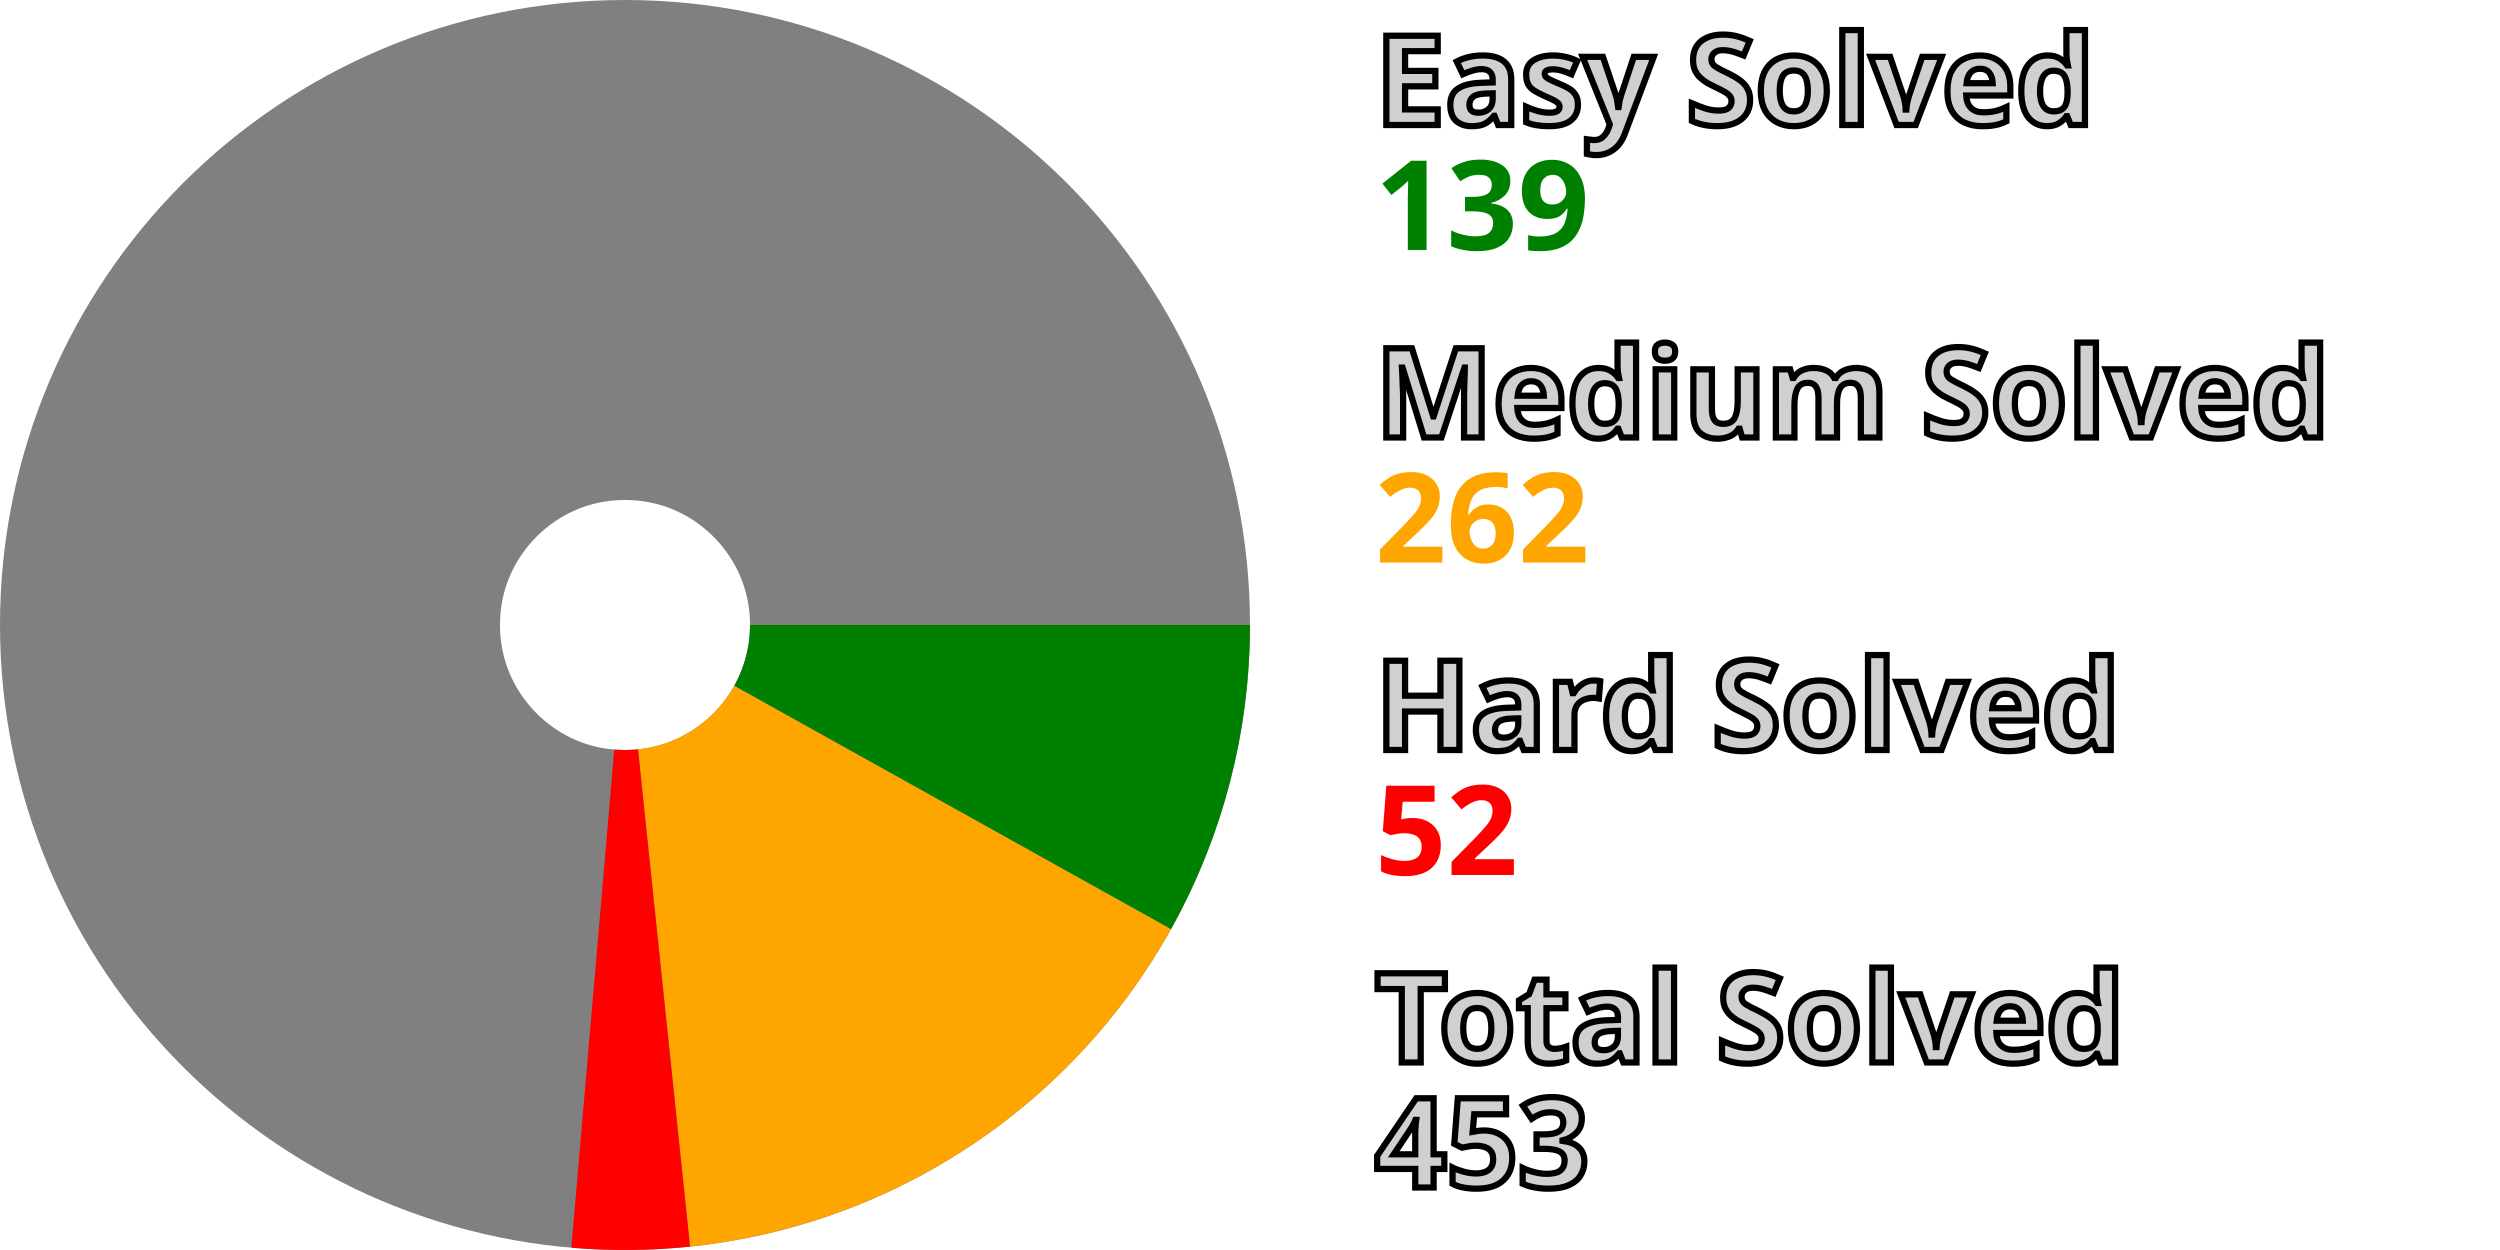
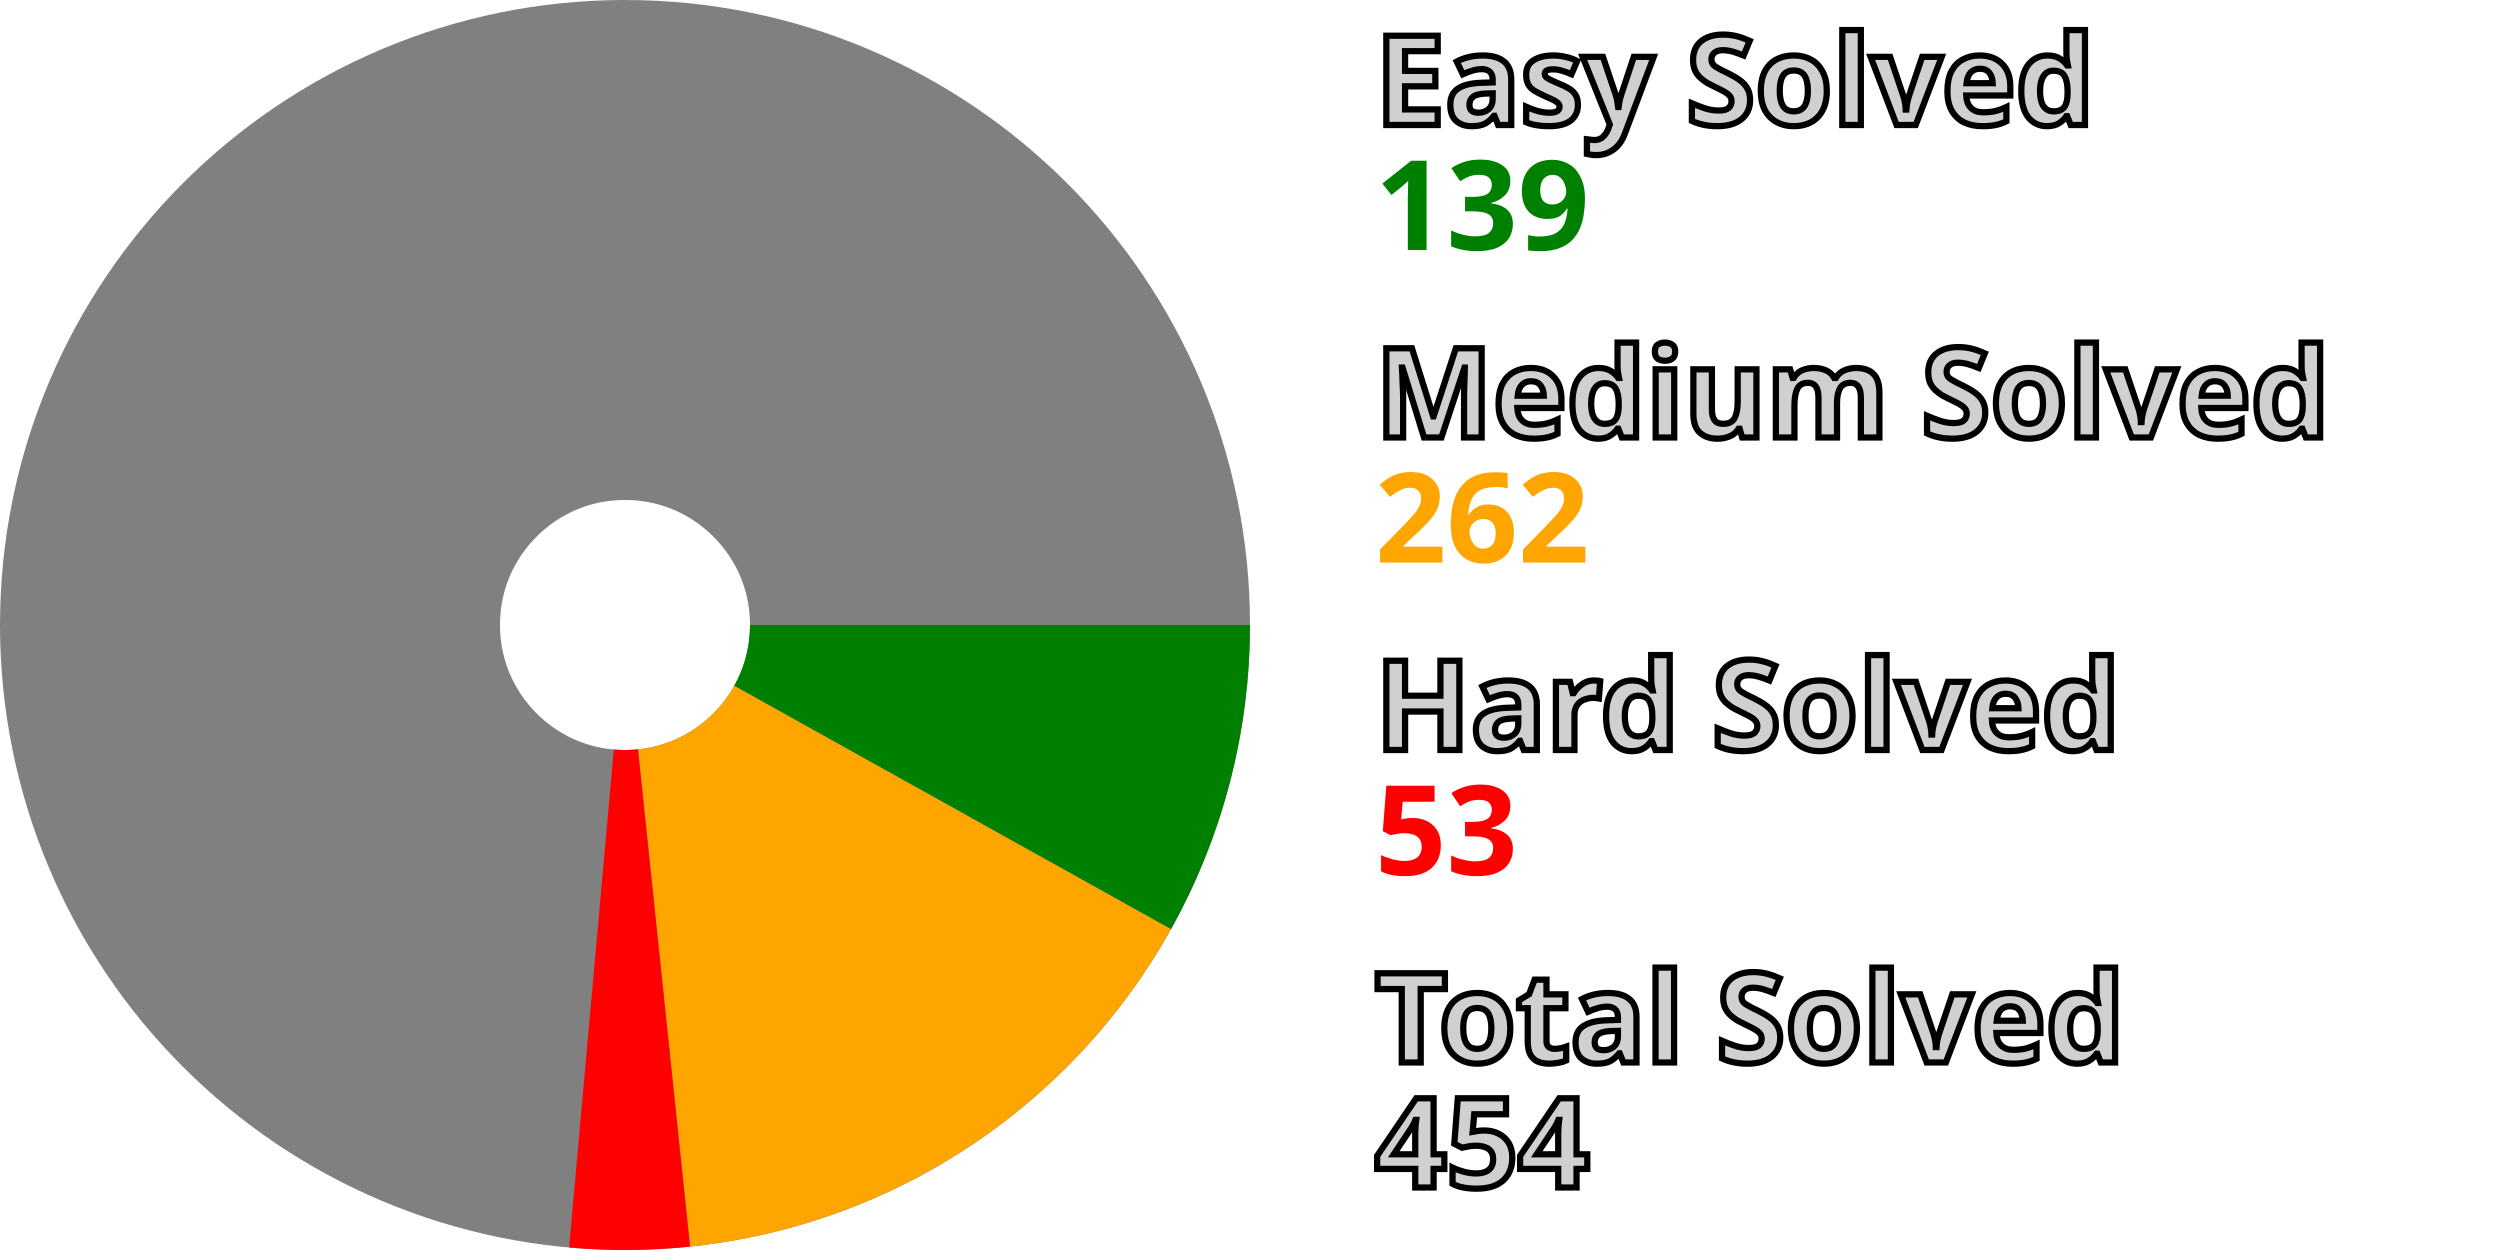
<svg xmlns="http://www.w3.org/2000/svg" width="200" height="100" viewBox="0 0 200 100" stroke-width="40" fill="none">
  <style>.small {font: bold 10px sans-serif; fill: #d0d0d0; stroke: black; stroke-width: 0.5px;}</style>
  <style>.esy {font: bold 10px sans-serif; fill: green;}</style>
  <style>.mdm {font: bold 10px sans-serif; fill: orange;}</style>
  <style>.hrd {font: bold 10px sans-serif; fill: red;}</style>
  <circle cx="50" cy="50" r="30.0" stroke="gray" />
  <path d="M80.0 50 A 30.0 30.0, 0, 0, 1, 76.206 64.602" stroke="green" />
  <path d="M76.206 64.602 A 30.0 30.0, 0, 0, 1, 53.121 79.837" stroke="orange" />
-   <path d="M53.121 79.837 A 30.0 30.0, 0, 0, 1, 47.425 79.889" stroke="red" />
+   <path d="M53.121 79.837 A 30.0 30.0, 0, 0, 1, 47.316 79.88" stroke="red" />
  <text x="110.0" y="10.0" class="small">Easy Solved</text>
  <text x="110.0" y="20.0" class="esy">139</text>
  <text x="110.0" y="35.0" class="small">Medium Solved</text>
  <text x="110.0" y="45.0" class="mdm">262</text>
  <text x="110.0" y="60.0" class="small">Hard Solved</text>
-   <text x="110.0" y="70.0" class="hrd">52</text>
+   <text x="110.0" y="70.0" class="hrd">53</text>
  <text x="110.0" y="85.0" class="small">Total Solved</text>
-   <text x="110.0" y="95.0" class="small">453</text>
+   <text x="110.0" y="95.0" class="small">454</text>
</svg>
